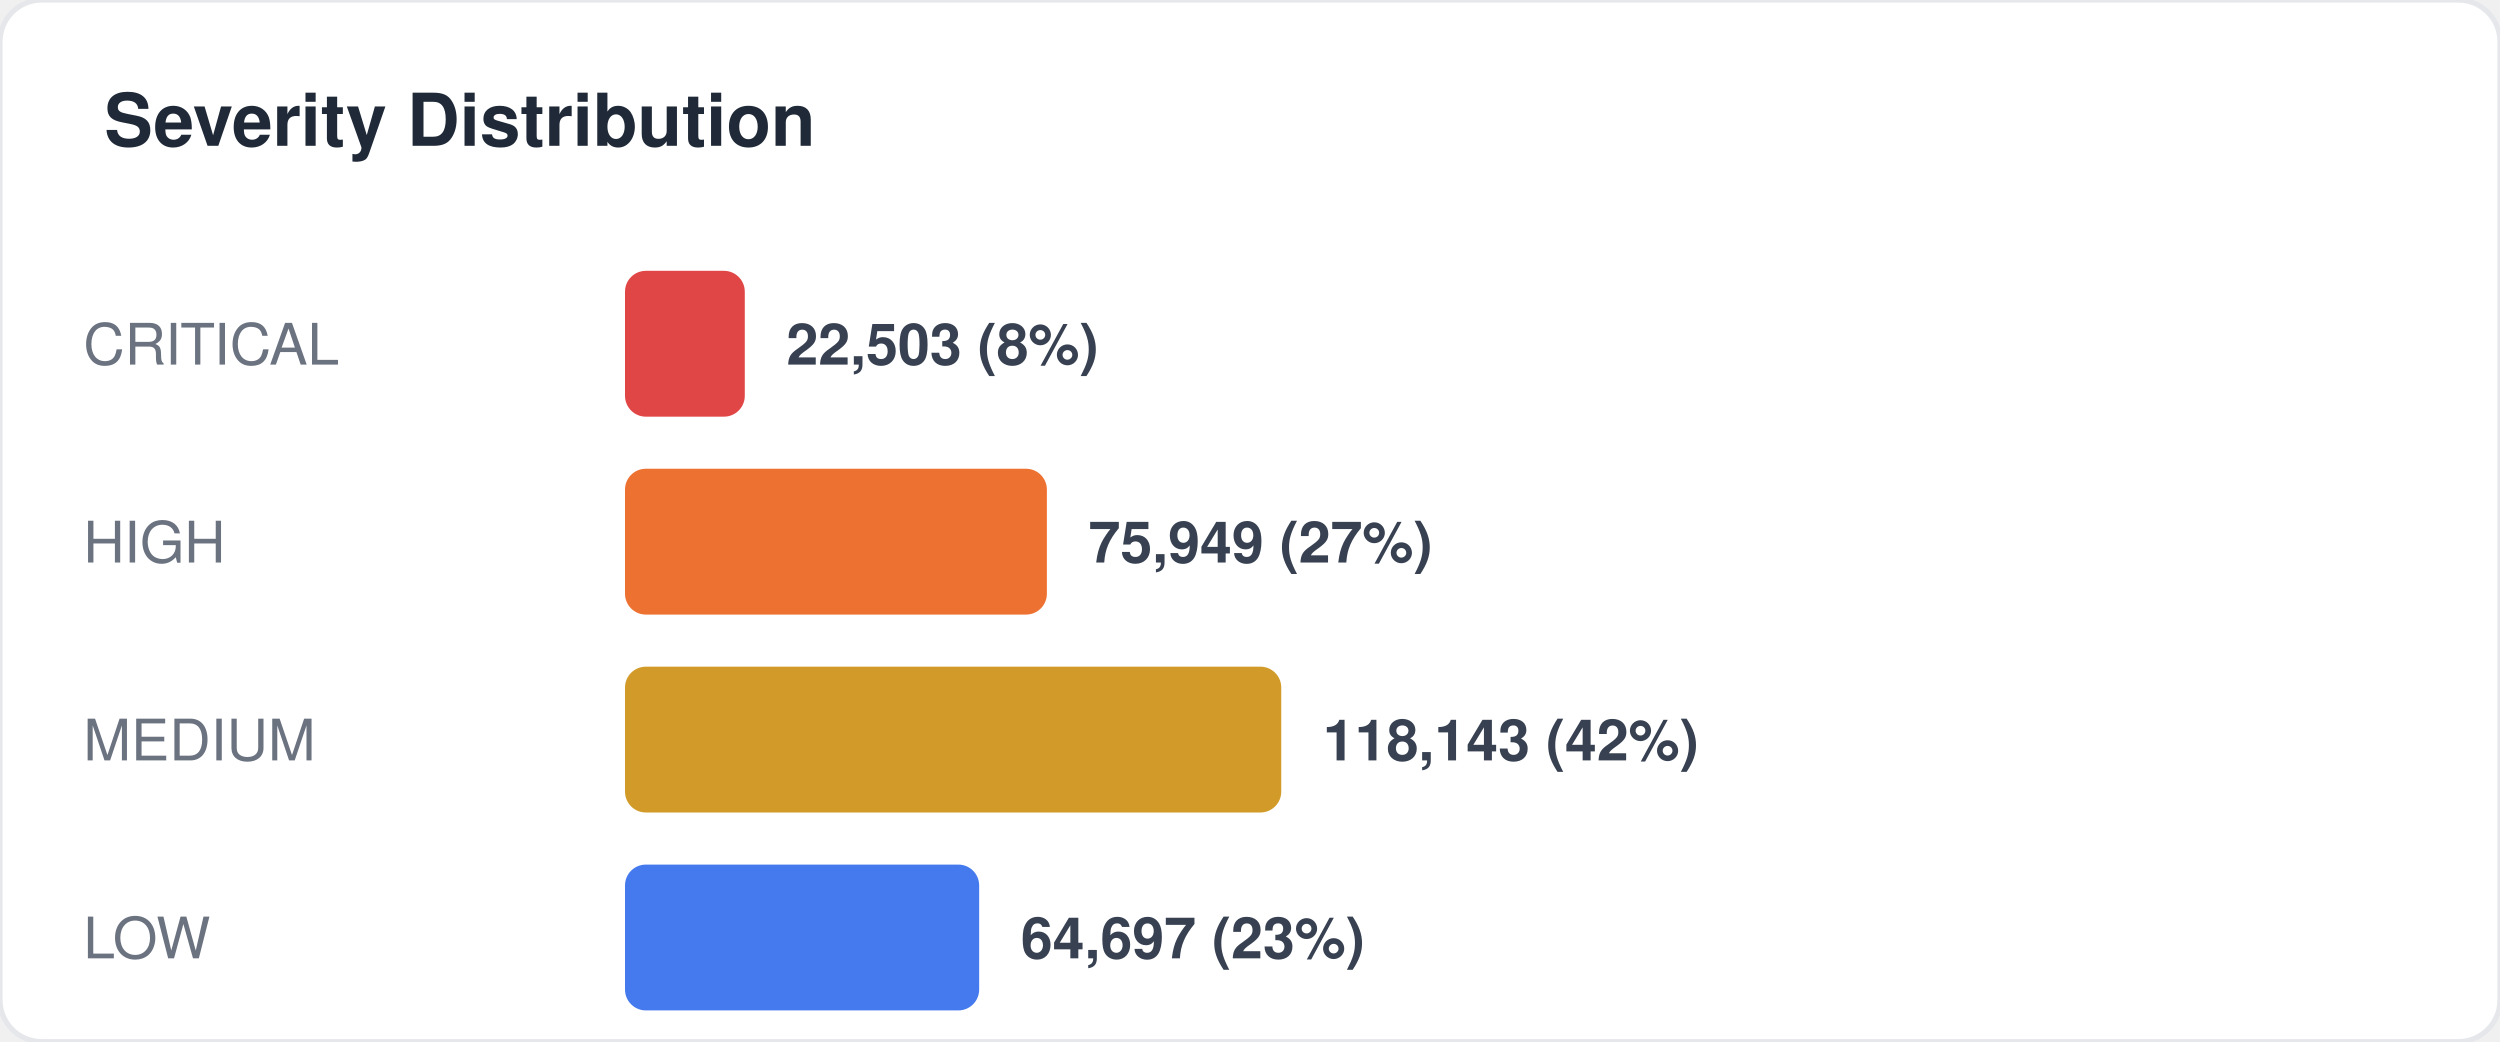
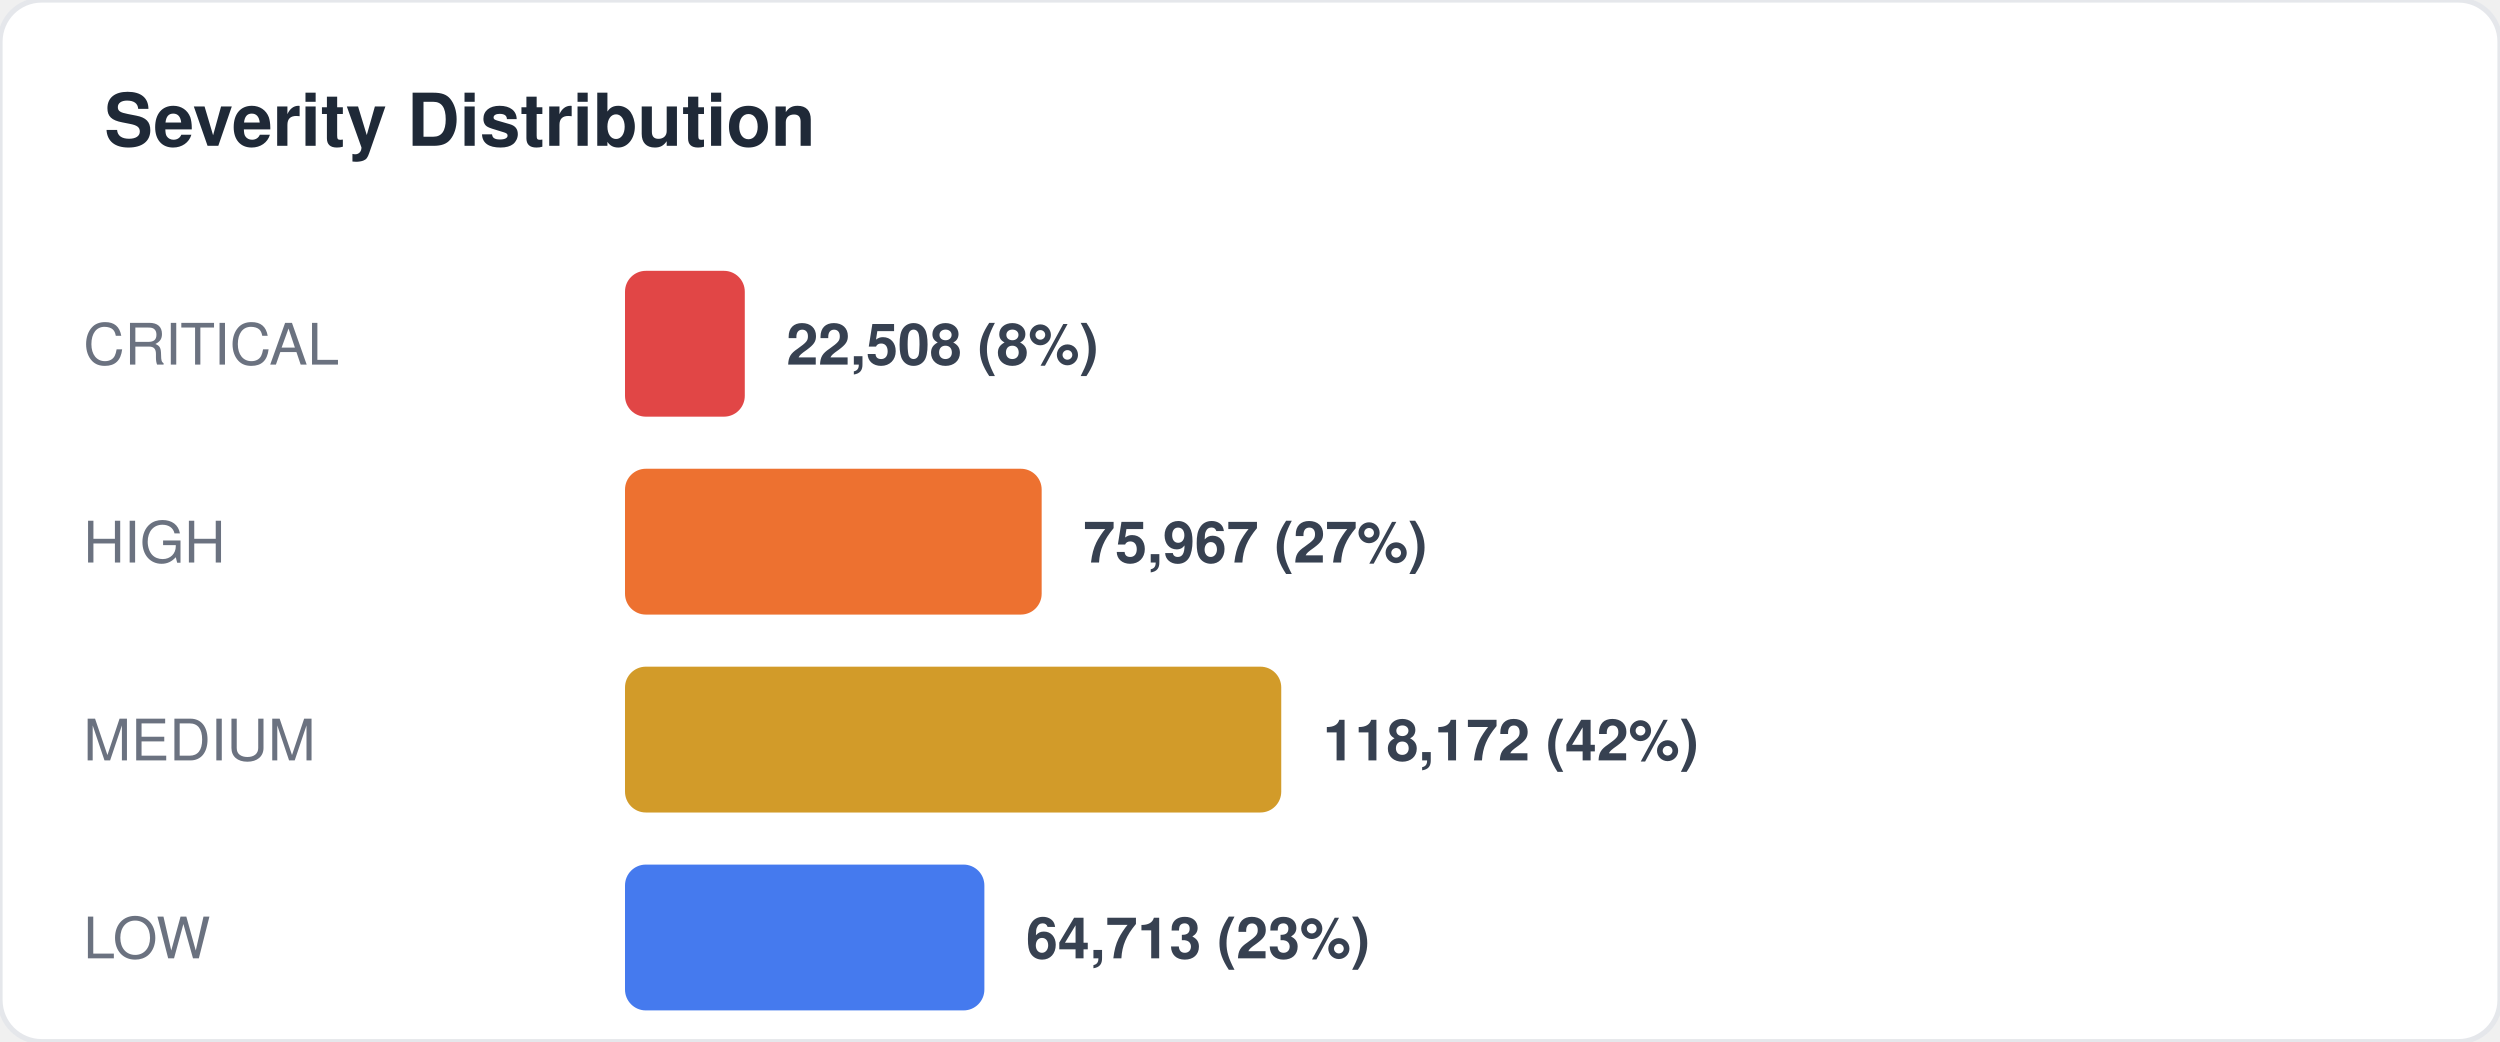
<svg xmlns="http://www.w3.org/2000/svg" width="480" height="200" viewBox="0 0 480 200" fill="none">
  <style>
  text { font-family: -apple-system, BlinkMacSystemFont, "Segoe UI", Helvetica, Arial, sans-serif; }
  .title { font-size: 14px; font-weight: 700; fill: #1f2937; }
  .label { font-size: 11px; fill: #6b7280; }
  .value { font-size: 11px; font-weight: 600; fill: #374151; }
  .big-number { font-size: 28px; font-weight: 800; fill: #111827; }
  .sub { font-size: 10px; fill: #9ca3af; }
</style>
  <rect width="480" height="200" rx="8" fill="#ffffff" stroke="#e5e7eb" stroke-width="1" />
  <text x="20" y="28" class="title">Severity Distribution</text>
  <text x="16" y="70" class="label">CRITICAL</text>
  <rect x="120" y="52" width="23" height="28" rx="4" fill="#dc2626" opacity="0.85" />
-   <text x="151" y="70" class="value">22,503 (8%)</text>
+   <text x="151" y="70" class="value">22,508 (8%)</text>
  <text x="16" y="108" class="label">HIGH</text>
-   <rect x="120" y="90" width="81" height="28" rx="4" fill="#ea580c" opacity="0.85" />
-   <text x="209" y="108" class="value">75,949 (27%)</text>
+   <rect x="120" y="90" width="80" height="28" rx="4" fill="#ea580c" opacity="0.85" />
+   <text x="208" y="108" class="value">75,967 (27%)</text>
  <text x="16" y="146" class="label">MEDIUM</text>
  <rect x="120" y="128" width="126" height="28" rx="4" fill="#ca8a04" opacity="0.85" />
-   <text x="254" y="146" class="value">118,143 (42%)</text>
+   <text x="254" y="146" class="value">118,172 (42%)</text>
  <text x="16" y="184" class="label">LOW</text>
-   <rect x="120" y="166" width="68" height="28" rx="4" fill="#2563eb" opacity="0.85" />
-   <text x="196" y="184" class="value">64,697 (23%)</text>
+   <rect x="120" y="166" width="69" height="28" rx="4" fill="#2563eb" opacity="0.85" />
+   <text x="197" y="184" class="value">64,713 (23%)</text>
</svg>
